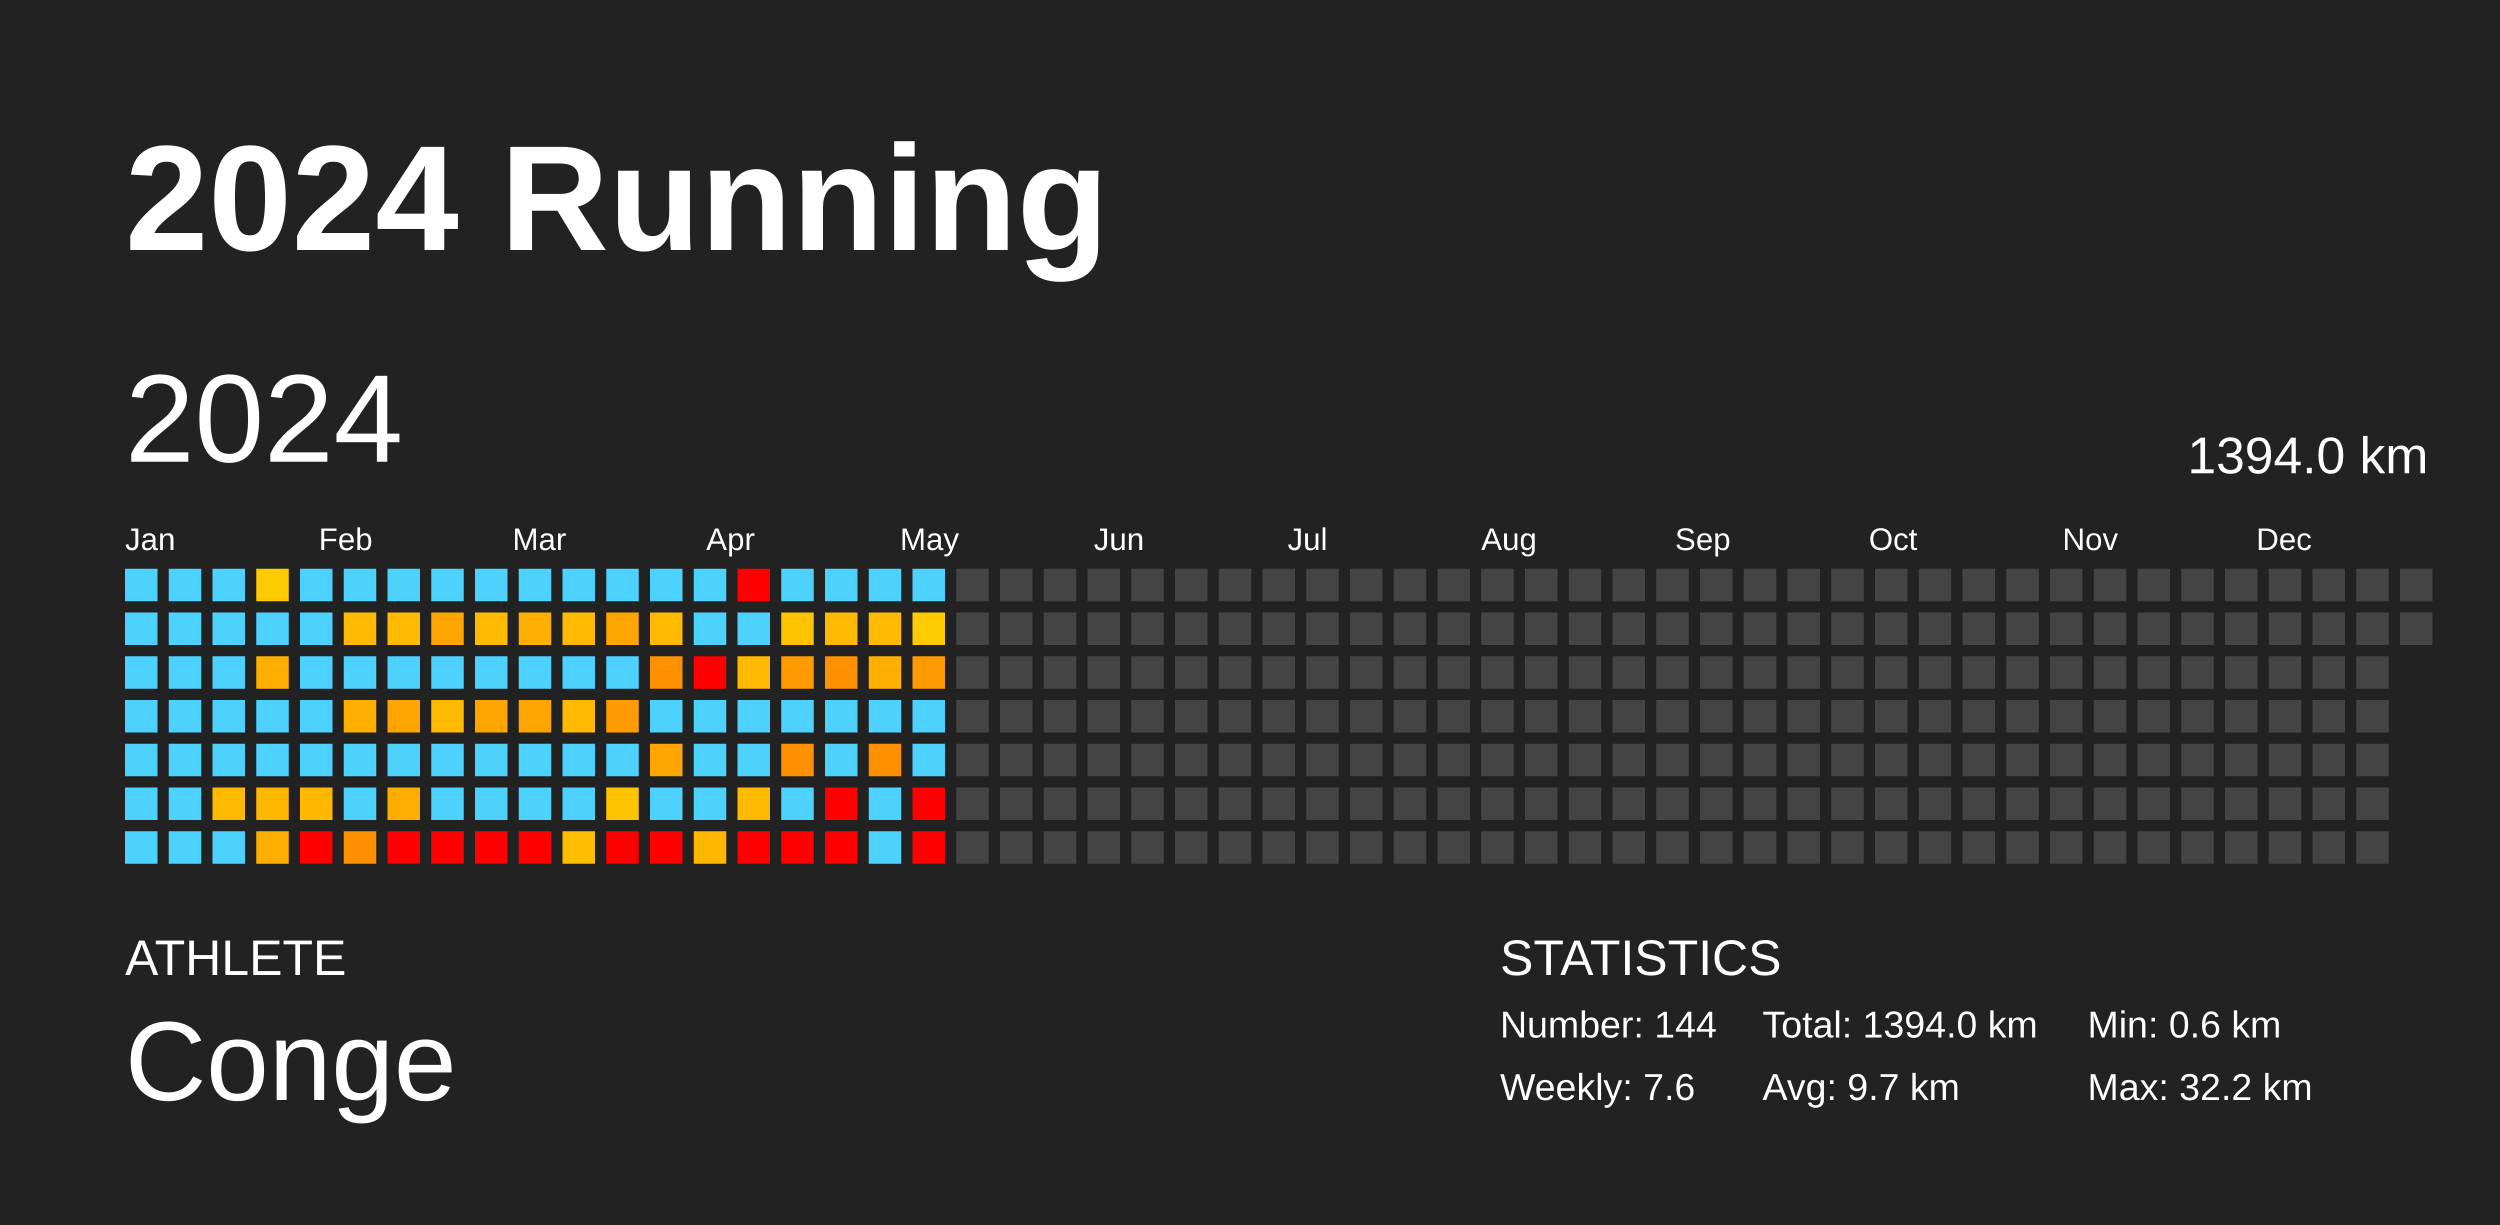
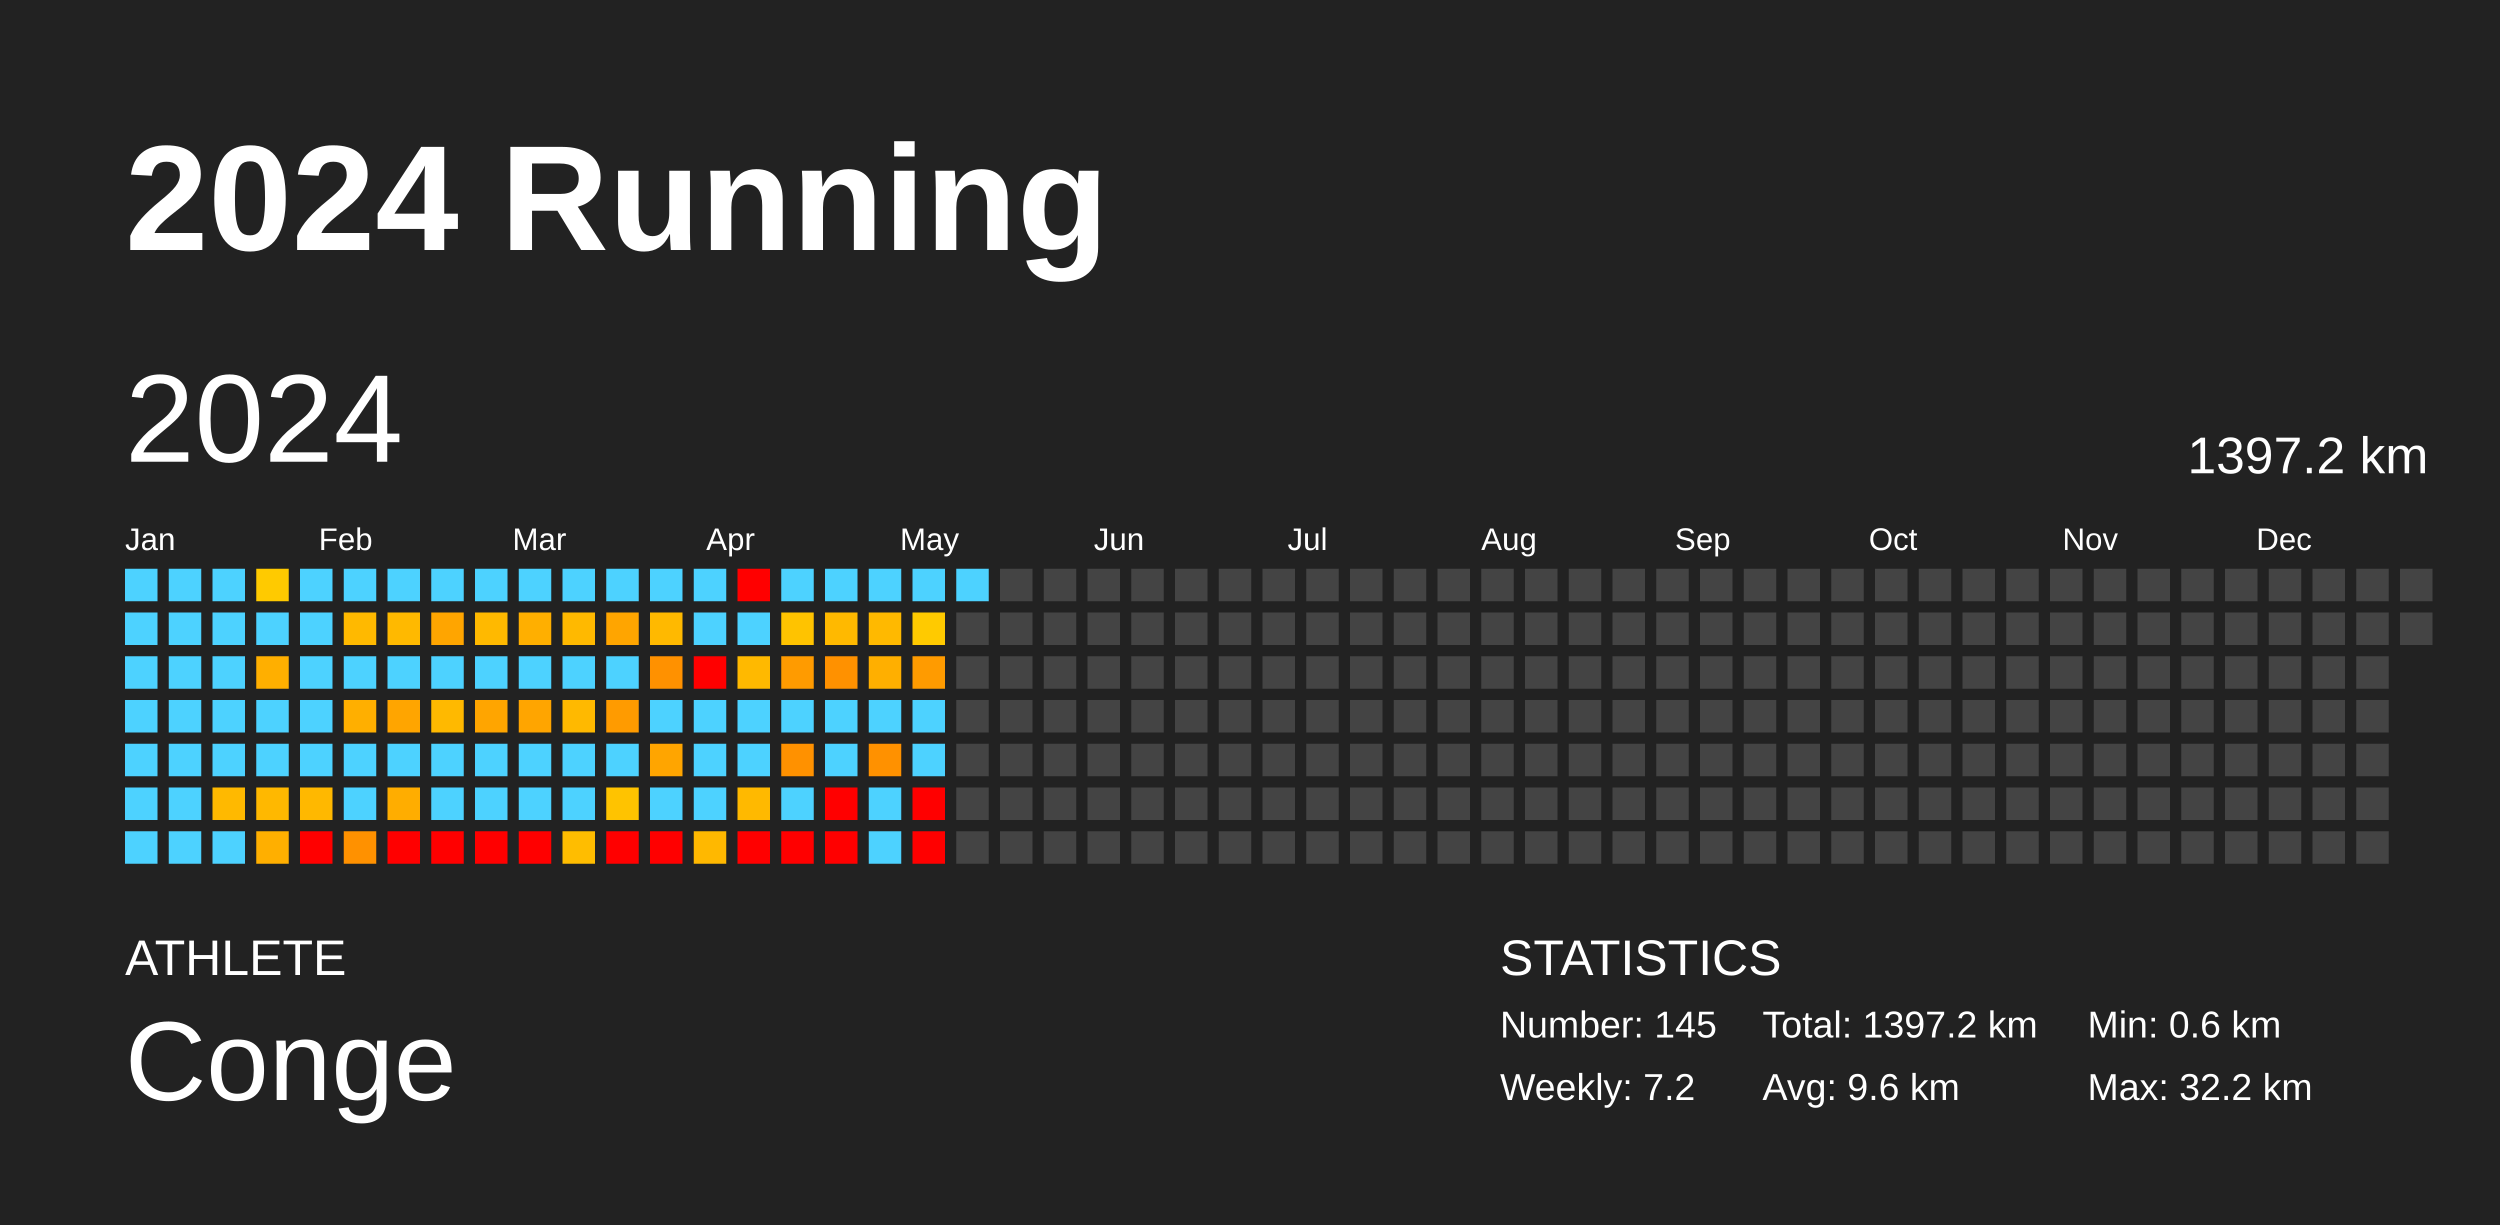
<svg xmlns="http://www.w3.org/2000/svg" baseProfile="full" height="98mm" version="1.1" viewBox="0,0,200,98" width="200mm">
  <defs />
  <rect fill="#222222" height="98" width="200" x="0" y="0" />
  <text fill="#FFFFFF" style="font-size:12px; font-family:Arial; font-weight:bold;" x="10" y="20">2024 Running</text>
  <text fill="#FFFFFF" style="font-size:4px; font-family:Arial" x="10" y="78">ATHLETE</text>
  <text fill="#FFFFFF" style="font-size:9px; font-family:Arial" x="10" y="88">Conge</text>
  <text fill="#FFFFFF" style="font-size:4px; font-family:Arial" x="120" y="78">STATISTICS</text>
-   <text fill="#FFFFFF" style="font-size:3px; font-family:Arial" x="120" y="83">Number: 144</text>
-   <text fill="#FFFFFF" style="font-size:3px; font-family:Arial" x="120" y="88">Weekly: 7.6</text>
-   <text fill="#FFFFFF" style="font-size:3px; font-family:Arial" x="141" y="83">Total: 1394.0 km</text>
-   <text fill="#FFFFFF" style="font-size:3px; font-family:Arial" x="141" y="88">Avg: 9.7 km</text>
+   <text fill="#FFFFFF" style="font-size:3px; font-family:Arial" x="120" y="83">Number: 145</text>
+   <text fill="#FFFFFF" style="font-size:3px; font-family:Arial" x="120" y="88">Weekly: 7.2</text>
+   <text fill="#FFFFFF" style="font-size:3px; font-family:Arial" x="141" y="83">Total: 1397.2 km</text>
+   <text fill="#FFFFFF" style="font-size:3px; font-family:Arial" x="141" y="88">Avg: 9.6 km</text>
  <text fill="#FFFFFF" style="font-size:3px; font-family:Arial" x="167" y="83">Min: 0.6 km</text>
  <text fill="#FFFFFF" style="font-size:3px; font-family:Arial" x="167" y="88">Max: 32.2 km</text>
  <text dominant-baseline="hanging" fill="#FFFFFF" style="font-size:10.0px; font-family:Arial;" x="10" y="30">2024</text>
-   <text dominant-baseline="hanging" fill="#FFFFFF" style="font-size:4.125px; font-family:Arial;" x="175" y="35">1394.0 km</text>
+   <text dominant-baseline="hanging" fill="#FFFFFF" style="font-size:4.125px; font-family:Arial;" x="175" y="35">1397.2 km</text>
  <text fill="#FFFFFF" style="font-size:2.5px; font-family:Arial" x="10.0" y="44">Jan</text>
  <text fill="#FFFFFF" style="font-size:2.5px; font-family:Arial" x="25.5" y="44">Feb</text>
  <text fill="#FFFFFF" style="font-size:2.5px; font-family:Arial" x="41.0" y="44">Mar</text>
  <text fill="#FFFFFF" style="font-size:2.5px; font-family:Arial" x="56.5" y="44">Apr</text>
  <text fill="#FFFFFF" style="font-size:2.5px; font-family:Arial" x="72.0" y="44">May</text>
  <text fill="#FFFFFF" style="font-size:2.5px; font-family:Arial" x="87.5" y="44">Jun</text>
  <text fill="#FFFFFF" style="font-size:2.5px; font-family:Arial" x="103.0" y="44">Jul</text>
  <text fill="#FFFFFF" style="font-size:2.5px; font-family:Arial" x="118.5" y="44">Aug</text>
  <text fill="#FFFFFF" style="font-size:2.5px; font-family:Arial" x="134.0" y="44">Sep</text>
  <text fill="#FFFFFF" style="font-size:2.5px; font-family:Arial" x="149.5" y="44">Oct</text>
  <text fill="#FFFFFF" style="font-size:2.5px; font-family:Arial" x="165.0" y="44">Nov</text>
  <text fill="#FFFFFF" style="font-size:2.5px; font-family:Arial" x="180.5" y="44">Dec</text>
  <rect fill="#4dd2ff" height="2.6" width="2.6" x="10.0" y="45.5" />
  <rect fill="#4dd2ff" height="2.6" width="2.6" x="10.0" y="49.0" />
  <rect fill="#4dd2ff" height="2.6" width="2.6" x="10.0" y="52.5" />
  <rect fill="#4dd2ff" height="2.6" width="2.6" x="10.0" y="56.0" />
  <rect fill="#4dd2ff" height="2.6" width="2.6" x="10.0" y="59.5" />
  <rect fill="#4dd2ff" height="2.6" width="2.6" x="10.0" y="63.0" />
  <rect fill="#4dd2ff" height="2.6" width="2.6" x="10.0" y="66.5" />
  <rect fill="#4dd2ff" height="2.6" width="2.6" x="13.5" y="45.5" />
  <rect fill="#4dd2ff" height="2.6" width="2.6" x="13.5" y="49.0" />
  <rect fill="#4dd2ff" height="2.6" width="2.6" x="13.5" y="52.5" />
  <rect fill="#4dd2ff" height="2.6" width="2.6" x="13.5" y="56.0" />
  <rect fill="#4dd2ff" height="2.6" width="2.6" x="13.5" y="59.5" />
  <rect fill="#4dd2ff" height="2.6" width="2.6" x="13.5" y="63.0" />
  <rect fill="#4dd2ff" height="2.6" width="2.6" x="13.5" y="66.5" />
  <rect fill="#4dd2ff" height="2.6" width="2.6" x="17.0" y="45.5" />
  <rect fill="#4dd2ff" height="2.6" width="2.6" x="17.0" y="49.0" />
  <rect fill="#4dd2ff" height="2.6" width="2.6" x="17.0" y="52.5" />
  <rect fill="#4dd2ff" height="2.6" width="2.6" x="17.0" y="56.0" />
  <rect fill="#4dd2ff" height="2.6" width="2.6" x="17.0" y="59.5" />
  <rect fill="#ffb900" height="2.6" width="2.6" x="17.0" y="63.0" />
  <rect fill="#4dd2ff" height="2.6" width="2.6" x="17.0" y="66.5" />
  <rect fill="#ffca00" height="2.6" width="2.6" x="20.5" y="45.5" />
  <rect fill="#4dd2ff" height="2.6" width="2.6" x="20.5" y="49.0" />
  <rect fill="#ffaf00" height="2.6" width="2.6" x="20.5" y="52.5" />
  <rect fill="#4dd2ff" height="2.6" width="2.6" x="20.5" y="56.0" />
  <rect fill="#4dd2ff" height="2.6" width="2.6" x="20.5" y="59.5" />
  <rect fill="#ffb800" height="2.6" width="2.6" x="20.5" y="63.0" />
  <rect fill="#ffaf00" height="2.6" width="2.6" x="20.5" y="66.5" />
  <rect fill="#4dd2ff" height="2.6" width="2.6" x="24.0" y="45.5" />
  <rect fill="#4dd2ff" height="2.6" width="2.6" x="24.0" y="49.0" />
  <rect fill="#4dd2ff" height="2.6" width="2.6" x="24.0" y="52.5" />
  <rect fill="#4dd2ff" height="2.6" width="2.6" x="24.0" y="56.0" />
  <rect fill="#4dd2ff" height="2.6" width="2.6" x="24.0" y="59.5" />
  <rect fill="#ffb800" height="2.6" width="2.6" x="24.0" y="63.0" />
  <rect fill="red" height="2.6" width="2.6" x="24.0" y="66.5" />
  <rect fill="#4dd2ff" height="2.6" width="2.6" x="27.5" y="45.5" />
  <rect fill="#ffb900" height="2.6" width="2.6" x="27.5" y="49.0" />
  <rect fill="#4dd2ff" height="2.6" width="2.6" x="27.5" y="52.5" />
  <rect fill="#ffaf00" height="2.6" width="2.6" x="27.5" y="56.0" />
  <rect fill="#4dd2ff" height="2.6" width="2.6" x="27.5" y="59.5" />
  <rect fill="#4dd2ff" height="2.6" width="2.6" x="27.5" y="63.0" />
  <rect fill="#ff9100" height="2.6" width="2.6" x="27.5" y="66.5" />
  <rect fill="#4dd2ff" height="2.6" width="2.6" x="31.0" y="45.5" />
  <rect fill="#ffb900" height="2.6" width="2.6" x="31.0" y="49.0" />
  <rect fill="#4dd2ff" height="2.6" width="2.6" x="31.0" y="52.5" />
  <rect fill="#ffa500" height="2.6" width="2.6" x="31.0" y="56.0" />
  <rect fill="#4dd2ff" height="2.6" width="2.6" x="31.0" y="59.5" />
  <rect fill="#ffad00" height="2.6" width="2.6" x="31.0" y="63.0" />
  <rect fill="red" height="2.6" width="2.6" x="31.0" y="66.5" />
  <rect fill="#4dd2ff" height="2.6" width="2.6" x="34.5" y="45.5" />
  <rect fill="#ffa500" height="2.6" width="2.6" x="34.5" y="49.0" />
  <rect fill="#4dd2ff" height="2.6" width="2.6" x="34.5" y="52.5" />
  <rect fill="#ffb900" height="2.6" width="2.6" x="34.5" y="56.0" />
  <rect fill="#4dd2ff" height="2.6" width="2.6" x="34.5" y="59.5" />
  <rect fill="#4dd2ff" height="2.6" width="2.6" x="34.5" y="63.0" />
  <rect fill="red" height="2.6" width="2.6" x="34.5" y="66.5" />
  <rect fill="#4dd2ff" height="2.6" width="2.6" x="38.0" y="45.5" />
  <rect fill="#ffb900" height="2.6" width="2.6" x="38.0" y="49.0" />
  <rect fill="#4dd2ff" height="2.6" width="2.6" x="38.0" y="52.5" />
  <rect fill="#ffa500" height="2.6" width="2.6" x="38.0" y="56.0" />
  <rect fill="#4dd2ff" height="2.6" width="2.6" x="38.0" y="59.5" />
  <rect fill="#4dd2ff" height="2.6" width="2.6" x="38.0" y="63.0" />
  <rect fill="red" height="2.6" width="2.6" x="38.0" y="66.5" />
  <rect fill="#4dd2ff" height="2.6" width="2.6" x="41.5" y="45.5" />
  <rect fill="#ffaf00" height="2.6" width="2.6" x="41.5" y="49.0" />
  <rect fill="#4dd2ff" height="2.6" width="2.6" x="41.5" y="52.5" />
  <rect fill="#ffa500" height="2.6" width="2.6" x="41.5" y="56.0" />
  <rect fill="#4dd2ff" height="2.6" width="2.6" x="41.5" y="59.5" />
  <rect fill="#4dd2ff" height="2.6" width="2.6" x="41.5" y="63.0" />
  <rect fill="red" height="2.6" width="2.6" x="41.5" y="66.5" />
  <rect fill="#4dd2ff" height="2.6" width="2.6" x="45.0" y="45.5" />
  <rect fill="#ffb900" height="2.6" width="2.6" x="45.0" y="49.0" />
  <rect fill="#4dd2ff" height="2.6" width="2.6" x="45.0" y="52.5" />
  <rect fill="#ffb900" height="2.6" width="2.6" x="45.0" y="56.0" />
  <rect fill="#4dd2ff" height="2.6" width="2.6" x="45.0" y="59.5" />
  <rect fill="#4dd2ff" height="2.6" width="2.6" x="45.0" y="63.0" />
  <rect fill="#ffbd00" height="2.6" width="2.6" x="45.0" y="66.5" />
  <rect fill="#4dd2ff" height="2.6" width="2.6" x="48.5" y="45.5" />
  <rect fill="#ffa500" height="2.6" width="2.6" x="48.5" y="49.0" />
  <rect fill="#4dd2ff" height="2.6" width="2.6" x="48.5" y="52.5" />
  <rect fill="#ff9b00" height="2.6" width="2.6" x="48.5" y="56.0" />
  <rect fill="#4dd2ff" height="2.6" width="2.6" x="48.5" y="59.5" />
  <rect fill="#ffc300" height="2.6" width="2.6" x="48.5" y="63.0" />
  <rect fill="red" height="2.6" width="2.6" x="48.5" y="66.5" />
  <rect fill="#4dd2ff" height="2.6" width="2.6" x="52.0" y="45.5" />
  <rect fill="#ffb900" height="2.6" width="2.6" x="52.0" y="49.0" />
  <rect fill="#ff9100" height="2.6" width="2.6" x="52.0" y="52.5" />
  <rect fill="#4dd2ff" height="2.6" width="2.6" x="52.0" y="56.0" />
  <rect fill="#ffa500" height="2.6" width="2.6" x="52.0" y="59.5" />
  <rect fill="#4dd2ff" height="2.6" width="2.6" x="52.0" y="63.0" />
  <rect fill="red" height="2.6" width="2.6" x="52.0" y="66.5" />
  <rect fill="#4dd2ff" height="2.6" width="2.6" x="55.5" y="45.5" />
  <rect fill="#4dd2ff" height="2.6" width="2.6" x="55.5" y="49.0" />
  <rect fill="red" height="2.6" width="2.6" x="55.5" y="52.5" />
  <rect fill="#4dd2ff" height="2.6" width="2.6" x="55.5" y="56.0" />
  <rect fill="#4dd2ff" height="2.6" width="2.6" x="55.5" y="59.5" />
  <rect fill="#4dd2ff" height="2.6" width="2.6" x="55.5" y="63.0" />
  <rect fill="#ffb800" height="2.6" width="2.6" x="55.5" y="66.5" />
  <rect fill="red" height="2.6" width="2.6" x="59.0" y="45.5" />
  <rect fill="#4dd2ff" height="2.6" width="2.6" x="59.0" y="49.0" />
  <rect fill="#ffb900" height="2.6" width="2.6" x="59.0" y="52.5" />
  <rect fill="#4dd2ff" height="2.6" width="2.6" x="59.0" y="56.0" />
  <rect fill="#4dd2ff" height="2.6" width="2.6" x="59.0" y="59.5" />
  <rect fill="#ffb900" height="2.6" width="2.6" x="59.0" y="63.0" />
  <rect fill="red" height="2.6" width="2.6" x="59.0" y="66.5" />
  <rect fill="#4dd2ff" height="2.6" width="2.6" x="62.5" y="45.5" />
  <rect fill="#ffc300" height="2.6" width="2.6" x="62.5" y="49.0" />
  <rect fill="#ff9b00" height="2.6" width="2.6" x="62.5" y="52.5" />
  <rect fill="#4dd2ff" height="2.6" width="2.6" x="62.5" y="56.0" />
  <rect fill="#ff9100" height="2.6" width="2.6" x="62.5" y="59.5" />
  <rect fill="#4dd2ff" height="2.6" width="2.6" x="62.5" y="63.0" />
  <rect fill="red" height="2.6" width="2.6" x="62.5" y="66.5" />
  <rect fill="#4dd2ff" height="2.6" width="2.6" x="66.0" y="45.5" />
  <rect fill="#ffb900" height="2.6" width="2.6" x="66.0" y="49.0" />
  <rect fill="#ff9100" height="2.6" width="2.6" x="66.0" y="52.5" />
  <rect fill="#4dd2ff" height="2.6" width="2.6" x="66.0" y="56.0" />
  <rect fill="#4dd2ff" height="2.6" width="2.6" x="66.0" y="59.5" />
  <rect fill="red" height="2.6" width="2.6" x="66.0" y="63.0" />
  <rect fill="red" height="2.6" width="2.6" x="66.0" y="66.5" />
  <rect fill="#4dd2ff" height="2.6" width="2.6" x="69.5" y="45.5" />
  <rect fill="#ffb900" height="2.6" width="2.6" x="69.5" y="49.0" />
  <rect fill="#ffaf00" height="2.6" width="2.6" x="69.5" y="52.5" />
  <rect fill="#4dd2ff" height="2.6" width="2.6" x="69.5" y="56.0" />
  <rect fill="#ff9100" height="2.6" width="2.6" x="69.5" y="59.5" />
  <rect fill="#4dd2ff" height="2.6" width="2.6" x="69.5" y="63.0" />
  <rect fill="#4dd2ff" height="2.6" width="2.6" x="69.5" y="66.5" />
  <rect fill="#4dd2ff" height="2.6" width="2.6" x="73.0" y="45.5" />
  <rect fill="#ffca00" height="2.6" width="2.6" x="73.0" y="49.0" />
  <rect fill="#ff9b00" height="2.6" width="2.6" x="73.0" y="52.5" />
  <rect fill="#4dd2ff" height="2.6" width="2.6" x="73.0" y="56.0" />
  <rect fill="#4dd2ff" height="2.6" width="2.6" x="73.0" y="59.5" />
  <rect fill="red" height="2.6" width="2.6" x="73.0" y="63.0" />
  <rect fill="red" height="2.6" width="2.6" x="73.0" y="66.5" />
-   <rect fill="#444444" height="2.6" width="2.6" x="76.5" y="45.5" />
+   <rect fill="#4dd2ff" height="2.6" width="2.6" x="76.5" y="45.5" />
  <rect fill="#444444" height="2.6" width="2.6" x="76.5" y="49.0" />
  <rect fill="#444444" height="2.6" width="2.6" x="76.5" y="52.5" />
  <rect fill="#444444" height="2.6" width="2.6" x="76.5" y="56.0" />
  <rect fill="#444444" height="2.6" width="2.6" x="76.5" y="59.5" />
  <rect fill="#444444" height="2.6" width="2.6" x="76.5" y="63.0" />
  <rect fill="#444444" height="2.6" width="2.6" x="76.5" y="66.5" />
  <rect fill="#444444" height="2.6" width="2.6" x="80.0" y="45.5" />
  <rect fill="#444444" height="2.6" width="2.6" x="80.0" y="49.0" />
  <rect fill="#444444" height="2.6" width="2.6" x="80.0" y="52.5" />
  <rect fill="#444444" height="2.6" width="2.6" x="80.0" y="56.0" />
  <rect fill="#444444" height="2.6" width="2.6" x="80.0" y="59.5" />
  <rect fill="#444444" height="2.6" width="2.6" x="80.0" y="63.0" />
  <rect fill="#444444" height="2.6" width="2.6" x="80.0" y="66.5" />
  <rect fill="#444444" height="2.6" width="2.6" x="83.5" y="45.5" />
  <rect fill="#444444" height="2.6" width="2.6" x="83.5" y="49.0" />
  <rect fill="#444444" height="2.6" width="2.6" x="83.5" y="52.5" />
  <rect fill="#444444" height="2.6" width="2.6" x="83.5" y="56.0" />
  <rect fill="#444444" height="2.6" width="2.6" x="83.5" y="59.5" />
  <rect fill="#444444" height="2.6" width="2.6" x="83.5" y="63.0" />
  <rect fill="#444444" height="2.6" width="2.6" x="83.5" y="66.5" />
  <rect fill="#444444" height="2.6" width="2.6" x="87.0" y="45.5" />
  <rect fill="#444444" height="2.6" width="2.6" x="87.0" y="49.0" />
  <rect fill="#444444" height="2.6" width="2.6" x="87.0" y="52.5" />
  <rect fill="#444444" height="2.6" width="2.6" x="87.0" y="56.0" />
  <rect fill="#444444" height="2.6" width="2.6" x="87.0" y="59.5" />
  <rect fill="#444444" height="2.6" width="2.6" x="87.0" y="63.0" />
  <rect fill="#444444" height="2.6" width="2.6" x="87.0" y="66.5" />
  <rect fill="#444444" height="2.6" width="2.6" x="90.5" y="45.5" />
  <rect fill="#444444" height="2.6" width="2.6" x="90.5" y="49.0" />
  <rect fill="#444444" height="2.6" width="2.6" x="90.5" y="52.5" />
  <rect fill="#444444" height="2.6" width="2.6" x="90.5" y="56.0" />
  <rect fill="#444444" height="2.6" width="2.6" x="90.5" y="59.5" />
  <rect fill="#444444" height="2.6" width="2.6" x="90.5" y="63.0" />
  <rect fill="#444444" height="2.6" width="2.6" x="90.5" y="66.5" />
  <rect fill="#444444" height="2.6" width="2.6" x="94.0" y="45.5" />
  <rect fill="#444444" height="2.6" width="2.6" x="94.0" y="49.0" />
  <rect fill="#444444" height="2.6" width="2.6" x="94.0" y="52.5" />
  <rect fill="#444444" height="2.6" width="2.6" x="94.0" y="56.0" />
  <rect fill="#444444" height="2.6" width="2.6" x="94.0" y="59.5" />
  <rect fill="#444444" height="2.6" width="2.6" x="94.0" y="63.0" />
  <rect fill="#444444" height="2.6" width="2.6" x="94.0" y="66.5" />
  <rect fill="#444444" height="2.6" width="2.6" x="97.5" y="45.5" />
  <rect fill="#444444" height="2.6" width="2.6" x="97.5" y="49.0" />
  <rect fill="#444444" height="2.6" width="2.6" x="97.5" y="52.5" />
  <rect fill="#444444" height="2.6" width="2.6" x="97.5" y="56.0" />
  <rect fill="#444444" height="2.6" width="2.6" x="97.5" y="59.5" />
  <rect fill="#444444" height="2.6" width="2.6" x="97.5" y="63.0" />
  <rect fill="#444444" height="2.6" width="2.6" x="97.5" y="66.5" />
  <rect fill="#444444" height="2.6" width="2.6" x="101.0" y="45.5" />
  <rect fill="#444444" height="2.6" width="2.6" x="101.0" y="49.0" />
  <rect fill="#444444" height="2.6" width="2.6" x="101.0" y="52.5" />
  <rect fill="#444444" height="2.6" width="2.6" x="101.0" y="56.0" />
  <rect fill="#444444" height="2.6" width="2.6" x="101.0" y="59.5" />
  <rect fill="#444444" height="2.6" width="2.6" x="101.0" y="63.0" />
  <rect fill="#444444" height="2.6" width="2.6" x="101.0" y="66.5" />
  <rect fill="#444444" height="2.6" width="2.6" x="104.5" y="45.5" />
  <rect fill="#444444" height="2.6" width="2.6" x="104.5" y="49.0" />
  <rect fill="#444444" height="2.6" width="2.6" x="104.5" y="52.5" />
  <rect fill="#444444" height="2.6" width="2.6" x="104.5" y="56.0" />
  <rect fill="#444444" height="2.6" width="2.6" x="104.5" y="59.5" />
  <rect fill="#444444" height="2.6" width="2.6" x="104.5" y="63.0" />
  <rect fill="#444444" height="2.6" width="2.6" x="104.5" y="66.5" />
  <rect fill="#444444" height="2.6" width="2.6" x="108.0" y="45.5" />
  <rect fill="#444444" height="2.6" width="2.6" x="108.0" y="49.0" />
  <rect fill="#444444" height="2.6" width="2.6" x="108.0" y="52.5" />
  <rect fill="#444444" height="2.6" width="2.6" x="108.0" y="56.0" />
  <rect fill="#444444" height="2.6" width="2.6" x="108.0" y="59.5" />
  <rect fill="#444444" height="2.6" width="2.6" x="108.0" y="63.0" />
  <rect fill="#444444" height="2.6" width="2.6" x="108.0" y="66.5" />
  <rect fill="#444444" height="2.6" width="2.6" x="111.5" y="45.5" />
  <rect fill="#444444" height="2.6" width="2.6" x="111.5" y="49.0" />
  <rect fill="#444444" height="2.6" width="2.6" x="111.5" y="52.5" />
  <rect fill="#444444" height="2.6" width="2.6" x="111.5" y="56.0" />
  <rect fill="#444444" height="2.6" width="2.6" x="111.5" y="59.5" />
  <rect fill="#444444" height="2.6" width="2.6" x="111.5" y="63.0" />
  <rect fill="#444444" height="2.6" width="2.6" x="111.5" y="66.5" />
  <rect fill="#444444" height="2.6" width="2.6" x="115.0" y="45.5" />
  <rect fill="#444444" height="2.6" width="2.6" x="115.0" y="49.0" />
  <rect fill="#444444" height="2.6" width="2.6" x="115.0" y="52.5" />
  <rect fill="#444444" height="2.6" width="2.6" x="115.0" y="56.0" />
  <rect fill="#444444" height="2.6" width="2.6" x="115.0" y="59.5" />
  <rect fill="#444444" height="2.6" width="2.6" x="115.0" y="63.0" />
  <rect fill="#444444" height="2.6" width="2.6" x="115.0" y="66.5" />
  <rect fill="#444444" height="2.6" width="2.6" x="118.5" y="45.5" />
  <rect fill="#444444" height="2.6" width="2.6" x="118.5" y="49.0" />
  <rect fill="#444444" height="2.6" width="2.6" x="118.5" y="52.5" />
  <rect fill="#444444" height="2.6" width="2.6" x="118.5" y="56.0" />
  <rect fill="#444444" height="2.6" width="2.6" x="118.5" y="59.5" />
  <rect fill="#444444" height="2.6" width="2.6" x="118.5" y="63.0" />
  <rect fill="#444444" height="2.6" width="2.6" x="118.5" y="66.5" />
  <rect fill="#444444" height="2.6" width="2.6" x="122.0" y="45.5" />
  <rect fill="#444444" height="2.6" width="2.6" x="122.0" y="49.0" />
  <rect fill="#444444" height="2.6" width="2.6" x="122.0" y="52.5" />
  <rect fill="#444444" height="2.6" width="2.6" x="122.0" y="56.0" />
  <rect fill="#444444" height="2.6" width="2.6" x="122.0" y="59.5" />
  <rect fill="#444444" height="2.6" width="2.6" x="122.0" y="63.0" />
  <rect fill="#444444" height="2.6" width="2.6" x="122.0" y="66.5" />
  <rect fill="#444444" height="2.6" width="2.6" x="125.5" y="45.5" />
  <rect fill="#444444" height="2.6" width="2.6" x="125.5" y="49.0" />
  <rect fill="#444444" height="2.6" width="2.6" x="125.5" y="52.5" />
  <rect fill="#444444" height="2.6" width="2.6" x="125.5" y="56.0" />
  <rect fill="#444444" height="2.6" width="2.6" x="125.5" y="59.5" />
  <rect fill="#444444" height="2.6" width="2.6" x="125.5" y="63.0" />
  <rect fill="#444444" height="2.6" width="2.6" x="125.5" y="66.5" />
  <rect fill="#444444" height="2.6" width="2.6" x="129.0" y="45.5" />
  <rect fill="#444444" height="2.6" width="2.6" x="129.0" y="49.0" />
  <rect fill="#444444" height="2.6" width="2.6" x="129.0" y="52.5" />
  <rect fill="#444444" height="2.6" width="2.6" x="129.0" y="56.0" />
  <rect fill="#444444" height="2.6" width="2.6" x="129.0" y="59.5" />
  <rect fill="#444444" height="2.6" width="2.6" x="129.0" y="63.0" />
  <rect fill="#444444" height="2.6" width="2.6" x="129.0" y="66.5" />
  <rect fill="#444444" height="2.6" width="2.6" x="132.5" y="45.5" />
  <rect fill="#444444" height="2.6" width="2.6" x="132.5" y="49.0" />
  <rect fill="#444444" height="2.6" width="2.6" x="132.5" y="52.5" />
  <rect fill="#444444" height="2.6" width="2.6" x="132.5" y="56.0" />
  <rect fill="#444444" height="2.6" width="2.6" x="132.5" y="59.5" />
  <rect fill="#444444" height="2.6" width="2.6" x="132.5" y="63.0" />
  <rect fill="#444444" height="2.6" width="2.6" x="132.5" y="66.5" />
  <rect fill="#444444" height="2.6" width="2.6" x="136.0" y="45.5" />
  <rect fill="#444444" height="2.6" width="2.6" x="136.0" y="49.0" />
  <rect fill="#444444" height="2.6" width="2.6" x="136.0" y="52.5" />
  <rect fill="#444444" height="2.6" width="2.6" x="136.0" y="56.0" />
  <rect fill="#444444" height="2.6" width="2.6" x="136.0" y="59.5" />
  <rect fill="#444444" height="2.6" width="2.6" x="136.0" y="63.0" />
  <rect fill="#444444" height="2.6" width="2.6" x="136.0" y="66.5" />
  <rect fill="#444444" height="2.6" width="2.6" x="139.5" y="45.5" />
  <rect fill="#444444" height="2.6" width="2.6" x="139.5" y="49.0" />
  <rect fill="#444444" height="2.6" width="2.6" x="139.5" y="52.5" />
  <rect fill="#444444" height="2.6" width="2.6" x="139.5" y="56.0" />
  <rect fill="#444444" height="2.6" width="2.6" x="139.5" y="59.5" />
  <rect fill="#444444" height="2.6" width="2.6" x="139.5" y="63.0" />
  <rect fill="#444444" height="2.6" width="2.6" x="139.5" y="66.5" />
  <rect fill="#444444" height="2.6" width="2.6" x="143.0" y="45.5" />
  <rect fill="#444444" height="2.6" width="2.6" x="143.0" y="49.0" />
  <rect fill="#444444" height="2.6" width="2.6" x="143.0" y="52.5" />
  <rect fill="#444444" height="2.6" width="2.6" x="143.0" y="56.0" />
  <rect fill="#444444" height="2.6" width="2.6" x="143.0" y="59.5" />
  <rect fill="#444444" height="2.6" width="2.6" x="143.0" y="63.0" />
  <rect fill="#444444" height="2.6" width="2.6" x="143.0" y="66.5" />
  <rect fill="#444444" height="2.6" width="2.6" x="146.5" y="45.5" />
  <rect fill="#444444" height="2.6" width="2.6" x="146.5" y="49.0" />
  <rect fill="#444444" height="2.6" width="2.6" x="146.5" y="52.5" />
  <rect fill="#444444" height="2.6" width="2.6" x="146.5" y="56.0" />
  <rect fill="#444444" height="2.6" width="2.6" x="146.5" y="59.5" />
  <rect fill="#444444" height="2.6" width="2.6" x="146.5" y="63.0" />
  <rect fill="#444444" height="2.6" width="2.6" x="146.5" y="66.5" />
  <rect fill="#444444" height="2.6" width="2.6" x="150.0" y="45.5" />
  <rect fill="#444444" height="2.6" width="2.6" x="150.0" y="49.0" />
  <rect fill="#444444" height="2.6" width="2.6" x="150.0" y="52.5" />
  <rect fill="#444444" height="2.6" width="2.6" x="150.0" y="56.0" />
  <rect fill="#444444" height="2.6" width="2.6" x="150.0" y="59.5" />
  <rect fill="#444444" height="2.6" width="2.6" x="150.0" y="63.0" />
  <rect fill="#444444" height="2.6" width="2.6" x="150.0" y="66.5" />
  <rect fill="#444444" height="2.6" width="2.6" x="153.5" y="45.5" />
  <rect fill="#444444" height="2.6" width="2.6" x="153.5" y="49.0" />
  <rect fill="#444444" height="2.6" width="2.6" x="153.5" y="52.5" />
  <rect fill="#444444" height="2.6" width="2.6" x="153.5" y="56.0" />
  <rect fill="#444444" height="2.6" width="2.6" x="153.5" y="59.5" />
  <rect fill="#444444" height="2.6" width="2.6" x="153.5" y="63.0" />
  <rect fill="#444444" height="2.6" width="2.6" x="153.5" y="66.5" />
  <rect fill="#444444" height="2.6" width="2.6" x="157.0" y="45.5" />
  <rect fill="#444444" height="2.6" width="2.6" x="157.0" y="49.0" />
  <rect fill="#444444" height="2.6" width="2.6" x="157.0" y="52.5" />
  <rect fill="#444444" height="2.6" width="2.6" x="157.0" y="56.0" />
  <rect fill="#444444" height="2.6" width="2.6" x="157.0" y="59.5" />
  <rect fill="#444444" height="2.6" width="2.6" x="157.0" y="63.0" />
  <rect fill="#444444" height="2.6" width="2.6" x="157.0" y="66.5" />
  <rect fill="#444444" height="2.6" width="2.6" x="160.5" y="45.5" />
  <rect fill="#444444" height="2.6" width="2.6" x="160.5" y="49.0" />
  <rect fill="#444444" height="2.6" width="2.6" x="160.5" y="52.5" />
  <rect fill="#444444" height="2.6" width="2.6" x="160.5" y="56.0" />
  <rect fill="#444444" height="2.6" width="2.6" x="160.5" y="59.5" />
  <rect fill="#444444" height="2.6" width="2.6" x="160.5" y="63.0" />
  <rect fill="#444444" height="2.6" width="2.6" x="160.5" y="66.5" />
  <rect fill="#444444" height="2.6" width="2.6" x="164.0" y="45.5" />
  <rect fill="#444444" height="2.6" width="2.6" x="164.0" y="49.0" />
  <rect fill="#444444" height="2.6" width="2.6" x="164.0" y="52.5" />
  <rect fill="#444444" height="2.6" width="2.6" x="164.0" y="56.0" />
  <rect fill="#444444" height="2.6" width="2.6" x="164.0" y="59.5" />
  <rect fill="#444444" height="2.6" width="2.6" x="164.0" y="63.0" />
  <rect fill="#444444" height="2.6" width="2.6" x="164.0" y="66.5" />
  <rect fill="#444444" height="2.6" width="2.6" x="167.5" y="45.5" />
  <rect fill="#444444" height="2.6" width="2.6" x="167.5" y="49.0" />
  <rect fill="#444444" height="2.6" width="2.6" x="167.5" y="52.5" />
  <rect fill="#444444" height="2.6" width="2.6" x="167.5" y="56.0" />
  <rect fill="#444444" height="2.6" width="2.6" x="167.5" y="59.5" />
  <rect fill="#444444" height="2.6" width="2.6" x="167.5" y="63.0" />
  <rect fill="#444444" height="2.6" width="2.6" x="167.5" y="66.5" />
  <rect fill="#444444" height="2.6" width="2.6" x="171.0" y="45.5" />
  <rect fill="#444444" height="2.6" width="2.6" x="171.0" y="49.0" />
  <rect fill="#444444" height="2.6" width="2.6" x="171.0" y="52.5" />
  <rect fill="#444444" height="2.6" width="2.6" x="171.0" y="56.0" />
  <rect fill="#444444" height="2.6" width="2.6" x="171.0" y="59.5" />
  <rect fill="#444444" height="2.6" width="2.6" x="171.0" y="63.0" />
  <rect fill="#444444" height="2.6" width="2.6" x="171.0" y="66.5" />
  <rect fill="#444444" height="2.6" width="2.6" x="174.5" y="45.5" />
  <rect fill="#444444" height="2.6" width="2.6" x="174.5" y="49.0" />
  <rect fill="#444444" height="2.6" width="2.6" x="174.5" y="52.5" />
  <rect fill="#444444" height="2.6" width="2.6" x="174.5" y="56.0" />
  <rect fill="#444444" height="2.6" width="2.6" x="174.5" y="59.5" />
  <rect fill="#444444" height="2.6" width="2.6" x="174.5" y="63.0" />
  <rect fill="#444444" height="2.6" width="2.6" x="174.5" y="66.5" />
  <rect fill="#444444" height="2.6" width="2.6" x="178.0" y="45.5" />
  <rect fill="#444444" height="2.6" width="2.6" x="178.0" y="49.0" />
  <rect fill="#444444" height="2.6" width="2.6" x="178.0" y="52.5" />
  <rect fill="#444444" height="2.6" width="2.6" x="178.0" y="56.0" />
  <rect fill="#444444" height="2.6" width="2.6" x="178.0" y="59.5" />
  <rect fill="#444444" height="2.6" width="2.6" x="178.0" y="63.0" />
  <rect fill="#444444" height="2.6" width="2.6" x="178.0" y="66.5" />
  <rect fill="#444444" height="2.6" width="2.6" x="181.5" y="45.5" />
  <rect fill="#444444" height="2.6" width="2.6" x="181.5" y="49.0" />
  <rect fill="#444444" height="2.6" width="2.6" x="181.5" y="52.5" />
  <rect fill="#444444" height="2.6" width="2.6" x="181.5" y="56.0" />
  <rect fill="#444444" height="2.6" width="2.6" x="181.5" y="59.5" />
  <rect fill="#444444" height="2.6" width="2.6" x="181.5" y="63.0" />
  <rect fill="#444444" height="2.6" width="2.6" x="181.5" y="66.5" />
  <rect fill="#444444" height="2.6" width="2.6" x="185.0" y="45.5" />
  <rect fill="#444444" height="2.6" width="2.6" x="185.0" y="49.0" />
  <rect fill="#444444" height="2.6" width="2.6" x="185.0" y="52.5" />
  <rect fill="#444444" height="2.6" width="2.6" x="185.0" y="56.0" />
  <rect fill="#444444" height="2.6" width="2.6" x="185.0" y="59.5" />
  <rect fill="#444444" height="2.6" width="2.6" x="185.0" y="63.0" />
  <rect fill="#444444" height="2.6" width="2.6" x="185.0" y="66.5" />
  <rect fill="#444444" height="2.6" width="2.6" x="188.5" y="45.5" />
  <rect fill="#444444" height="2.6" width="2.6" x="188.5" y="49.0" />
  <rect fill="#444444" height="2.6" width="2.6" x="188.5" y="52.5" />
  <rect fill="#444444" height="2.6" width="2.6" x="188.5" y="56.0" />
  <rect fill="#444444" height="2.6" width="2.6" x="188.5" y="59.5" />
  <rect fill="#444444" height="2.6" width="2.6" x="188.5" y="63.0" />
  <rect fill="#444444" height="2.6" width="2.6" x="188.5" y="66.5" />
  <rect fill="#444444" height="2.6" width="2.6" x="192.0" y="45.5" />
  <rect fill="#444444" height="2.6" width="2.6" x="192.0" y="49.0" />
</svg>
